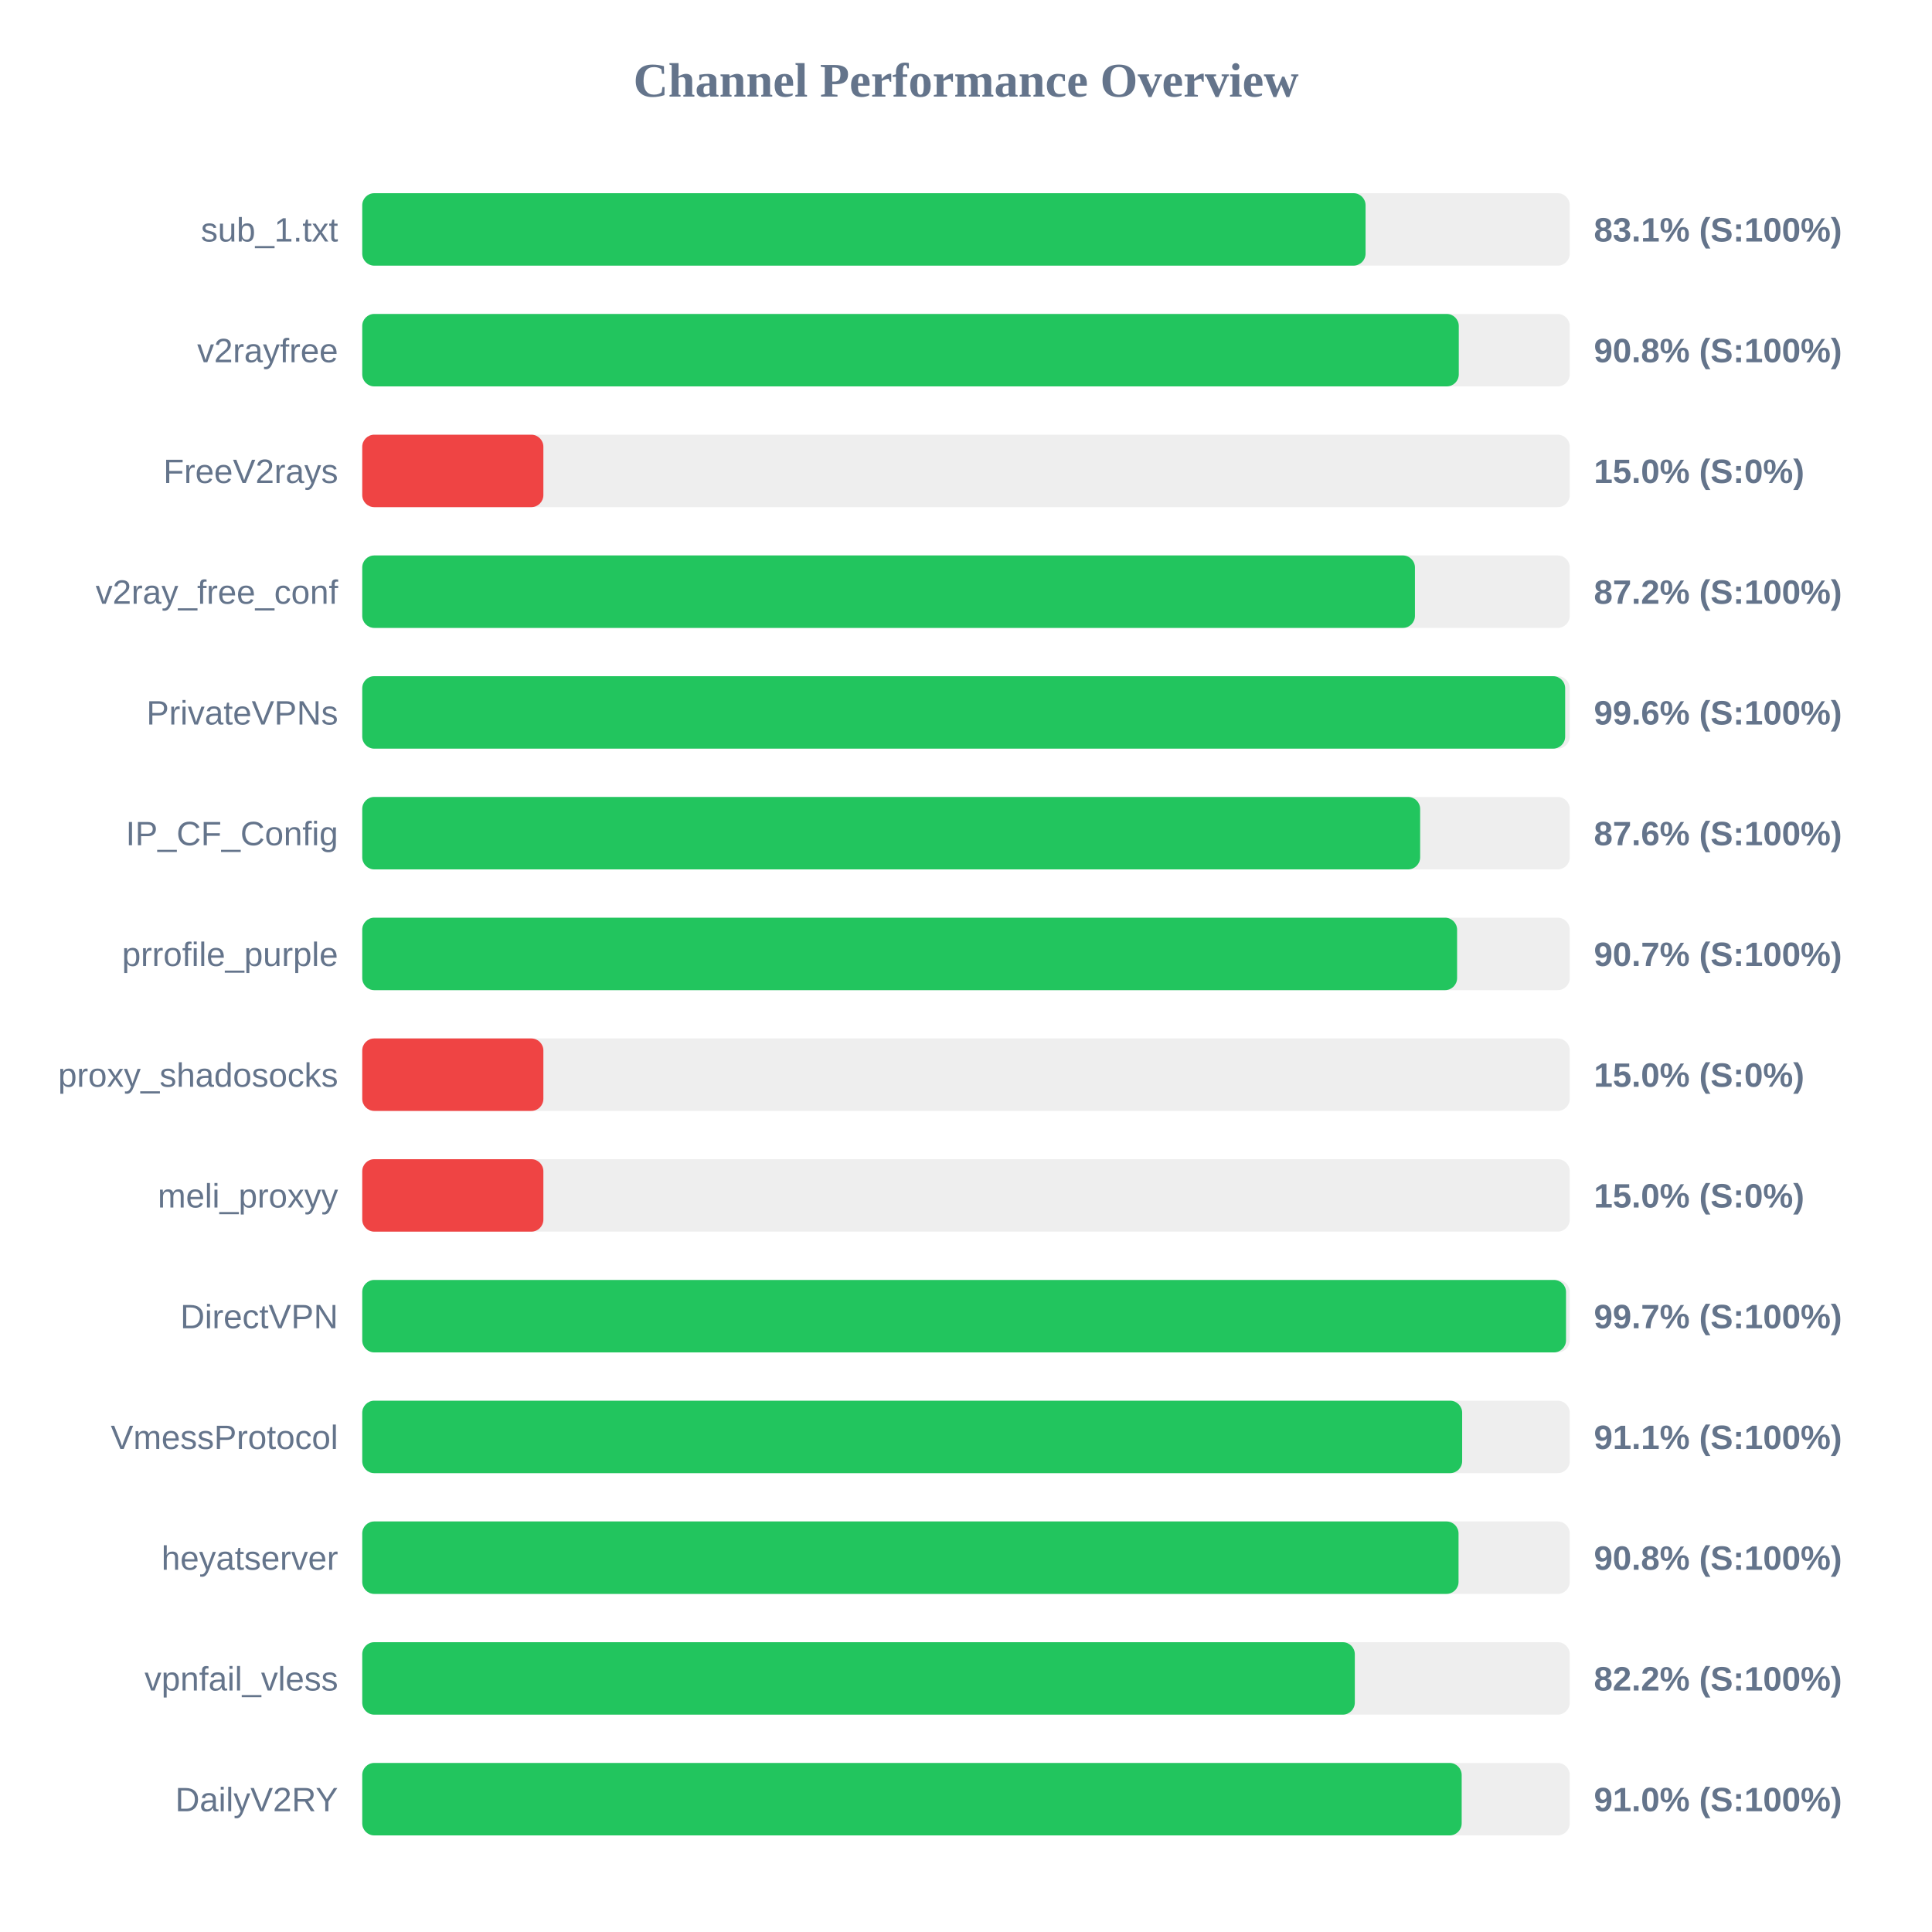
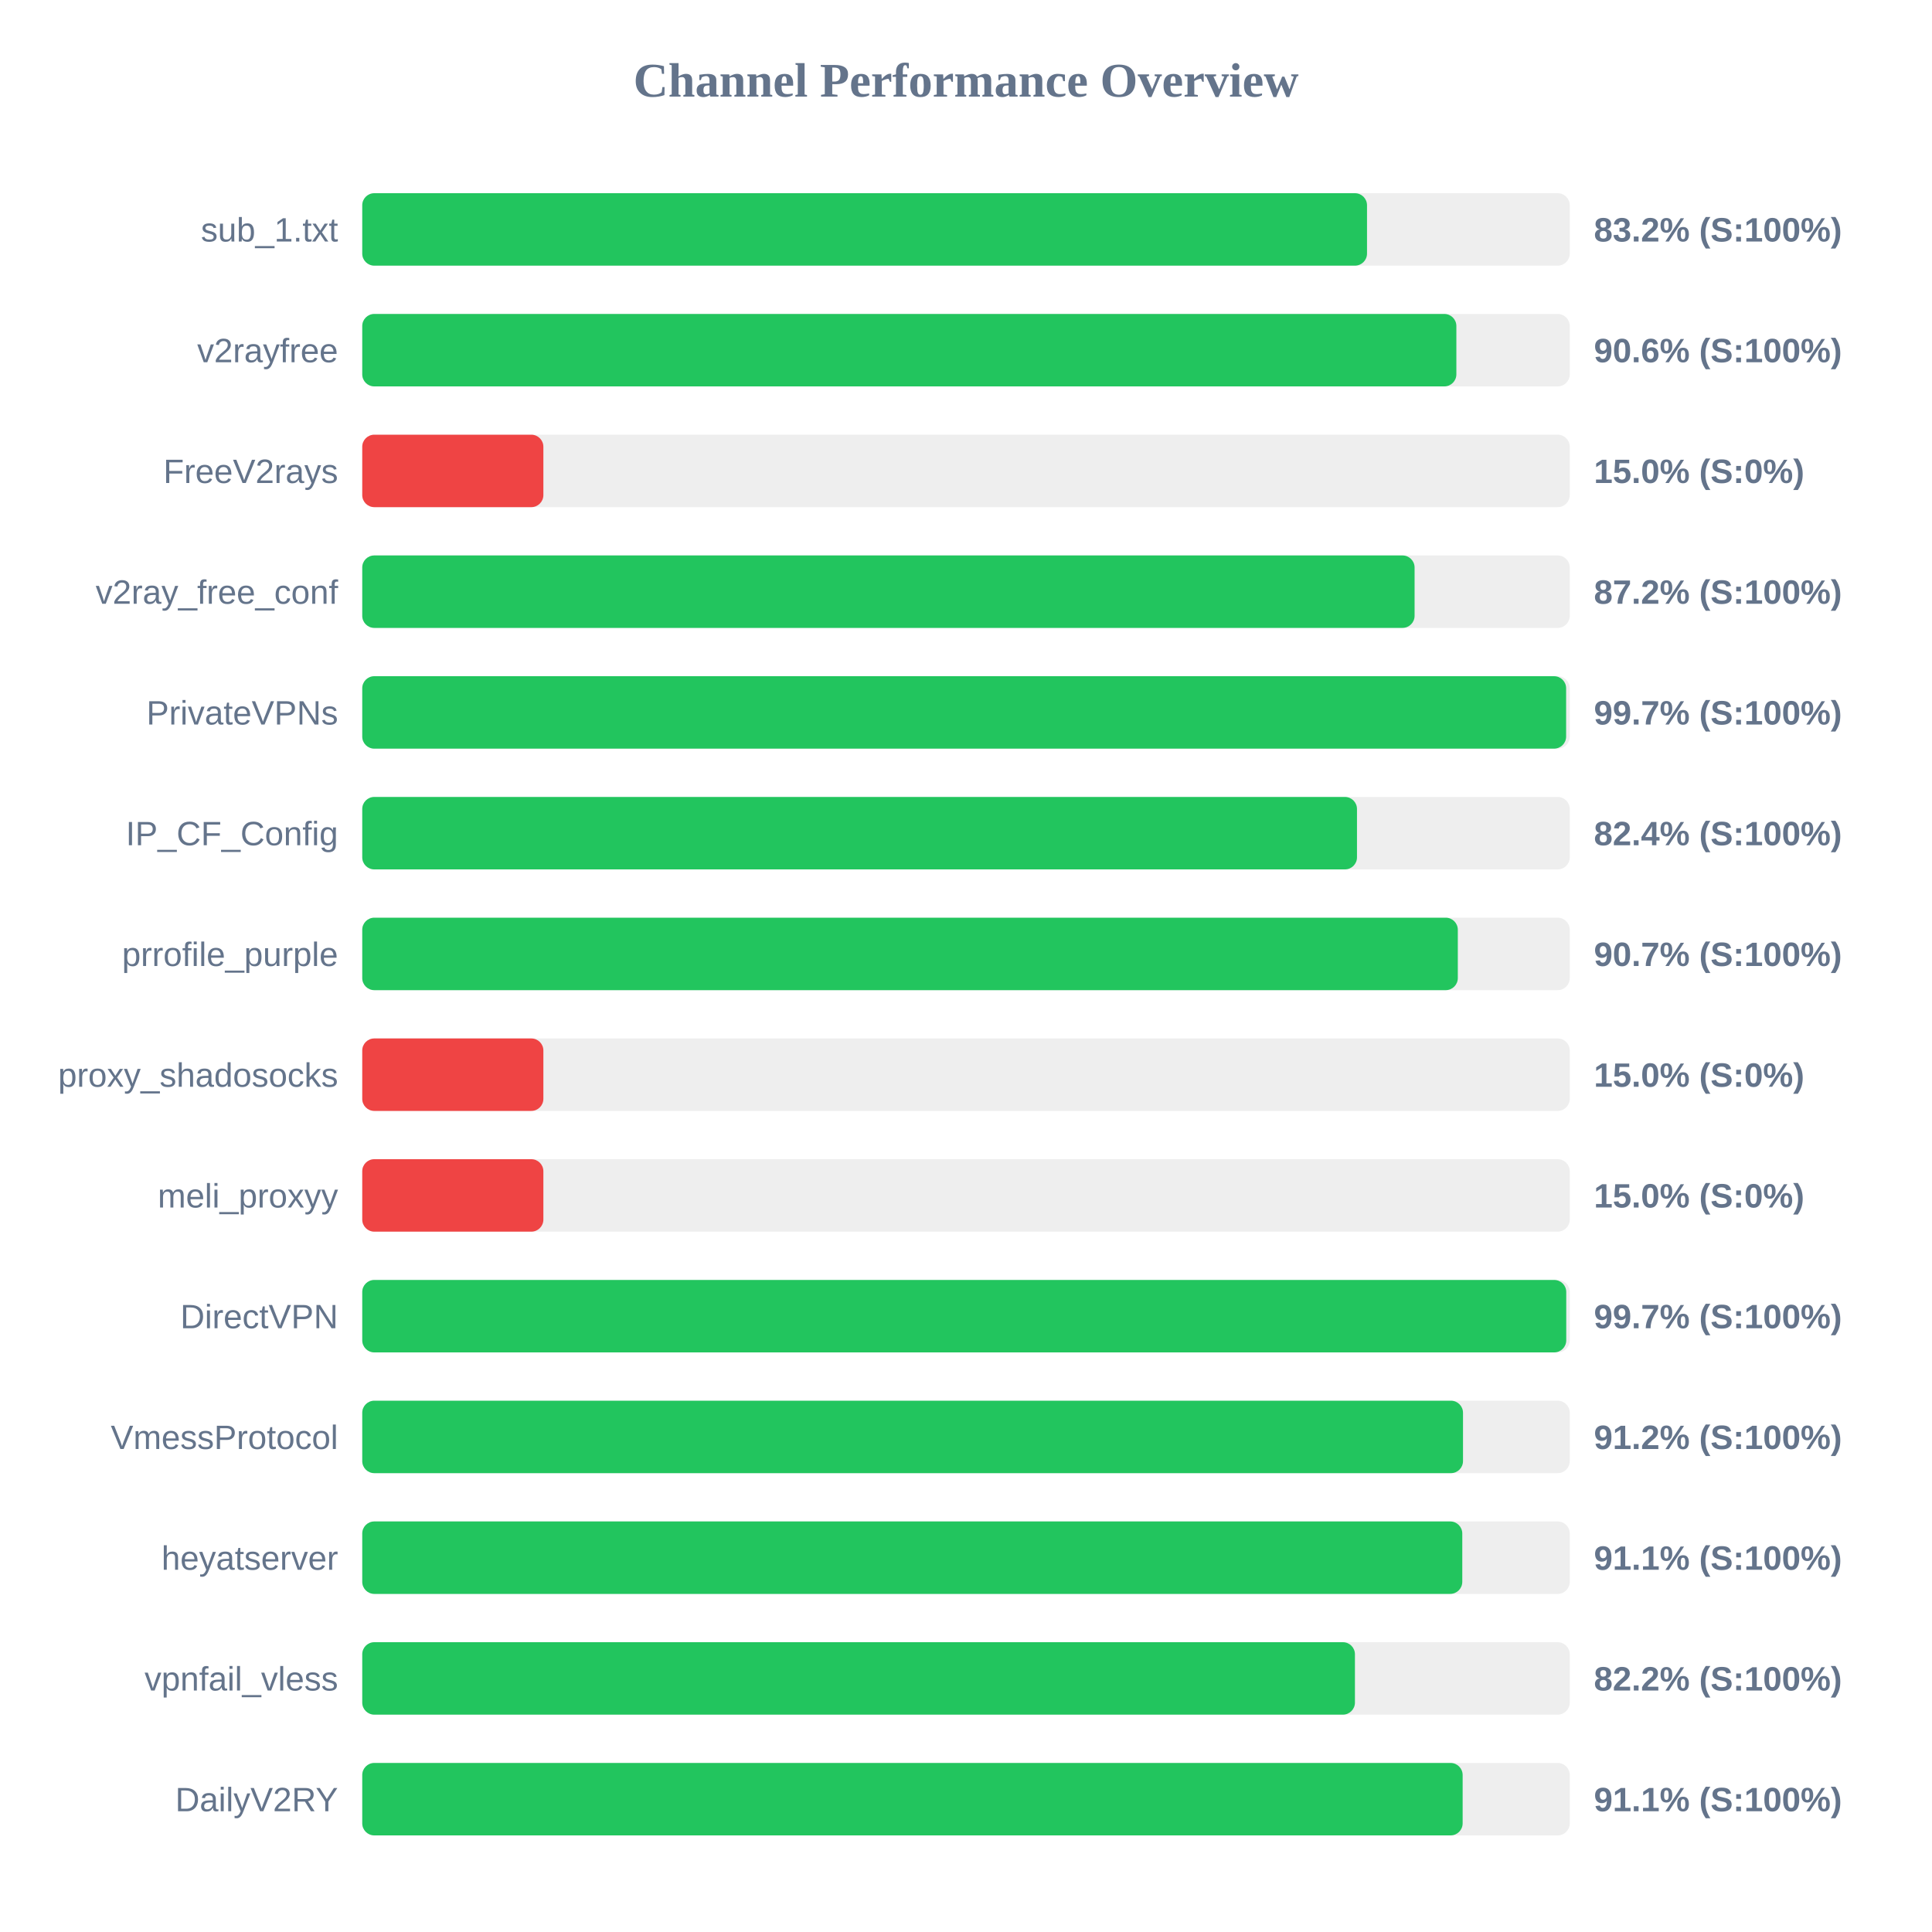
<svg xmlns="http://www.w3.org/2000/svg" width="800" height="800" version="1.1">
  <style>
        .row { font: 14px Arial; fill: #64748b; }
        .score { font: bold 14px Arial; fill: #64748b; }
    </style>
  <text x="400" y="40" text-anchor="middle" font-size="20px" font-weight="bold" fill="#64748b">Channel Performance Overview</text>
  <rect x="150" y="80" width="500" height="30" fill="#eee" rx="5" />
-   <rect x="150" y="80" width="415.45" height="30" fill="#22c55e" rx="5" />
+   <rect x="150" y="80" width="416.05" height="30" fill="#22c55e" rx="5" />
  <text x="140" y="100" text-anchor="end" class="row">sub_1.txt</text>
-   <text x="660" y="100" text-anchor="start" class="score">83.1% (S:100%)</text>
+   <text x="660" y="100" text-anchor="start" class="score">83.2% (S:100%)</text>
  <rect x="150" y="130" width="500" height="30" fill="#eee" rx="5" />
-   <rect x="150" y="130" width="454.05" height="30" fill="#22c55e" rx="5" />
+   <rect x="150" y="130" width="453.05" height="30" fill="#22c55e" rx="5" />
  <text x="140" y="150" text-anchor="end" class="row">v2rayfree</text>
-   <text x="660" y="150" text-anchor="start" class="score">90.8% (S:100%)</text>
+   <text x="660" y="150" text-anchor="start" class="score">90.6% (S:100%)</text>
  <rect x="150" y="180" width="500" height="30" fill="#eee" rx="5" />
  <rect x="150" y="180" width="75.0" height="30" fill="#ef4444" rx="5" />
  <text x="140" y="200" text-anchor="end" class="row">FreeV2rays</text>
  <text x="660" y="200" text-anchor="start" class="score">15.0% (S:0%)</text>
  <rect x="150" y="230" width="500" height="30" fill="#eee" rx="5" />
-   <rect x="150" y="230" width="435.9" height="30" fill="#22c55e" rx="5" />
+   <rect x="150" y="230" width="435.75" height="30" fill="#22c55e" rx="5" />
  <text x="140" y="250" text-anchor="end" class="row">v2ray_free_conf</text>
  <text x="660" y="250" text-anchor="start" class="score">87.2% (S:100%)</text>
  <rect x="150" y="280" width="500" height="30" fill="#eee" rx="5" />
-   <rect x="150" y="280" width="498.1" height="30" fill="#22c55e" rx="5" />
+   <rect x="150" y="280" width="498.5" height="30" fill="#22c55e" rx="5" />
  <text x="140" y="300" text-anchor="end" class="row">PrivateVPNs</text>
-   <text x="660" y="300" text-anchor="start" class="score">99.6% (S:100%)</text>
+   <text x="660" y="300" text-anchor="start" class="score">99.7% (S:100%)</text>
  <rect x="150" y="330" width="500" height="30" fill="#eee" rx="5" />
-   <rect x="150" y="330" width="438.05" height="30" fill="#22c55e" rx="5" />
+   <rect x="150" y="330" width="411.9" height="30" fill="#22c55e" rx="5" />
  <text x="140" y="350" text-anchor="end" class="row">IP_CF_Config</text>
-   <text x="660" y="350" text-anchor="start" class="score">87.6% (S:100%)</text>
+   <text x="660" y="350" text-anchor="start" class="score">82.4% (S:100%)</text>
  <rect x="150" y="380" width="500" height="30" fill="#eee" rx="5" />
-   <rect x="150" y="380" width="453.35" height="30" fill="#22c55e" rx="5" />
+   <rect x="150" y="380" width="453.65" height="30" fill="#22c55e" rx="5" />
  <text x="140" y="400" text-anchor="end" class="row">prrofile_purple</text>
  <text x="660" y="400" text-anchor="start" class="score">90.7% (S:100%)</text>
  <rect x="150" y="430" width="500" height="30" fill="#eee" rx="5" />
  <rect x="150" y="430" width="75.0" height="30" fill="#ef4444" rx="5" />
  <text x="140" y="450" text-anchor="end" class="row">proxy_shadosocks</text>
  <text x="660" y="450" text-anchor="start" class="score">15.0% (S:0%)</text>
  <rect x="150" y="480" width="500" height="30" fill="#eee" rx="5" />
  <rect x="150" y="480" width="75.0" height="30" fill="#ef4444" rx="5" />
  <text x="140" y="500" text-anchor="end" class="row">meli_proxyy</text>
  <text x="660" y="500" text-anchor="start" class="score">15.0% (S:0%)</text>
  <rect x="150" y="530" width="500" height="30" fill="#eee" rx="5" />
-   <rect x="150" y="530" width="498.45" height="30" fill="#22c55e" rx="5" />
+   <rect x="150" y="530" width="498.55" height="30" fill="#22c55e" rx="5" />
  <text x="140" y="550" text-anchor="end" class="row">DirectVPN</text>
  <text x="660" y="550" text-anchor="start" class="score">99.7% (S:100%)</text>
  <rect x="150" y="580" width="500" height="30" fill="#eee" rx="5" />
-   <rect x="150" y="580" width="455.45" height="30" fill="#22c55e" rx="5" />
+   <rect x="150" y="580" width="455.8" height="30" fill="#22c55e" rx="5" />
  <text x="140" y="600" text-anchor="end" class="row">VmessProtocol</text>
-   <text x="660" y="600" text-anchor="start" class="score">91.1% (S:100%)</text>
+   <text x="660" y="600" text-anchor="start" class="score">91.2% (S:100%)</text>
  <rect x="150" y="630" width="500" height="30" fill="#eee" rx="5" />
-   <rect x="150" y="630" width="453.95" height="30" fill="#22c55e" rx="5" />
+   <rect x="150" y="630" width="455.5" height="30" fill="#22c55e" rx="5" />
  <text x="140" y="650" text-anchor="end" class="row">heyatserver</text>
-   <text x="660" y="650" text-anchor="start" class="score">90.8% (S:100%)</text>
+   <text x="660" y="650" text-anchor="start" class="score">91.1% (S:100%)</text>
  <rect x="150" y="680" width="500" height="30" fill="#eee" rx="5" />
-   <rect x="150" y="680" width="411.0" height="30" fill="#22c55e" rx="5" />
+   <rect x="150" y="680" width="411.05" height="30" fill="#22c55e" rx="5" />
  <text x="140" y="700" text-anchor="end" class="row">vpnfail_vless</text>
  <text x="660" y="700" text-anchor="start" class="score">82.2% (S:100%)</text>
  <rect x="150" y="730" width="500" height="30" fill="#eee" rx="5" />
-   <rect x="150" y="730" width="455.25" height="30" fill="#22c55e" rx="5" />
+   <rect x="150" y="730" width="455.65" height="30" fill="#22c55e" rx="5" />
  <text x="140" y="750" text-anchor="end" class="row">DailyV2RY</text>
-   <text x="660" y="750" text-anchor="start" class="score">91.0% (S:100%)</text>
+   <text x="660" y="750" text-anchor="start" class="score">91.1% (S:100%)</text>
</svg>
